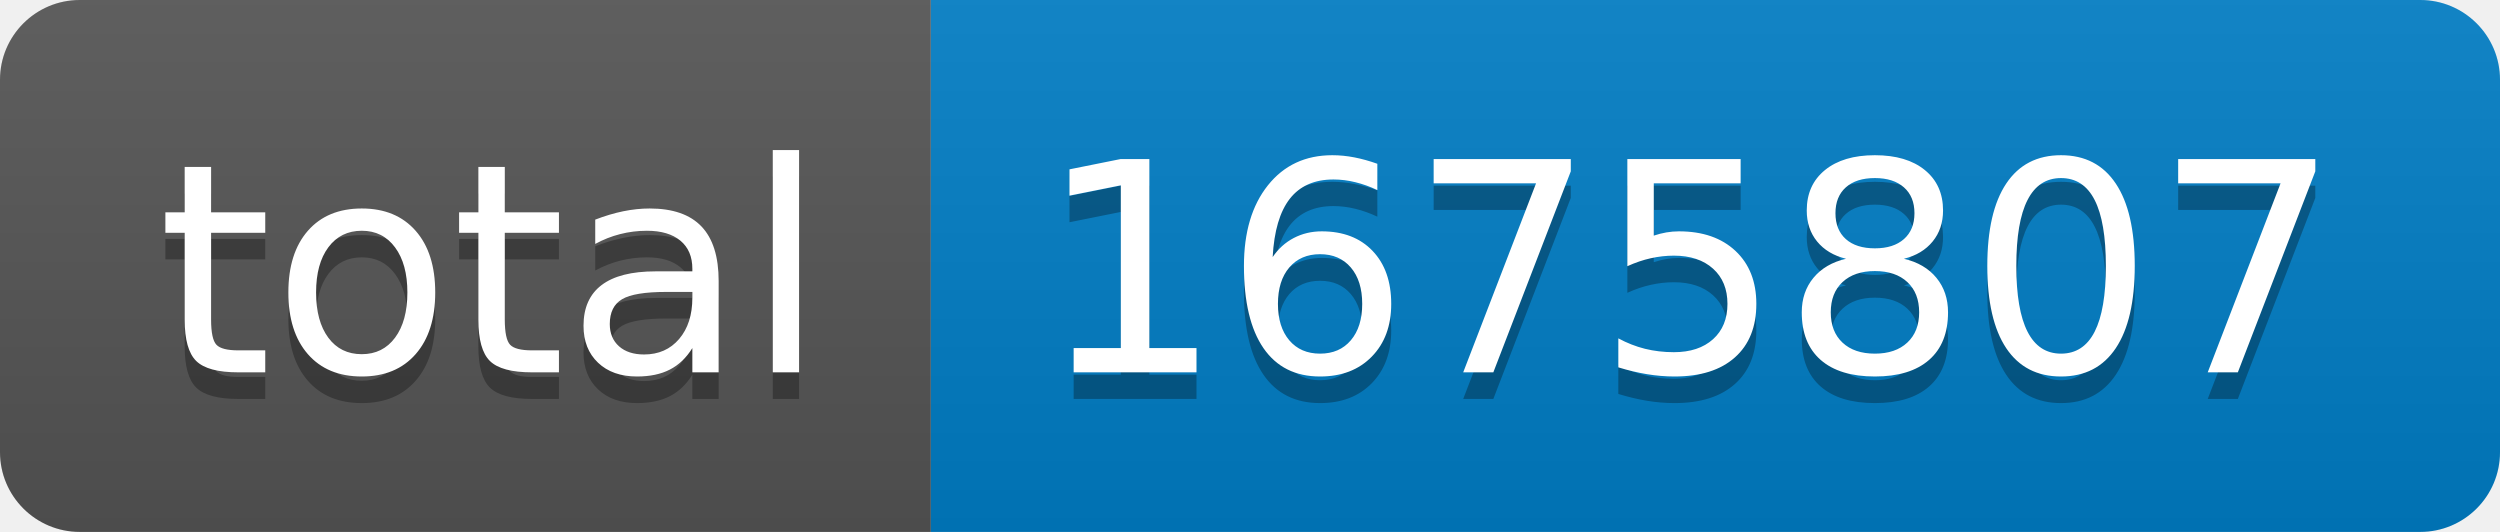
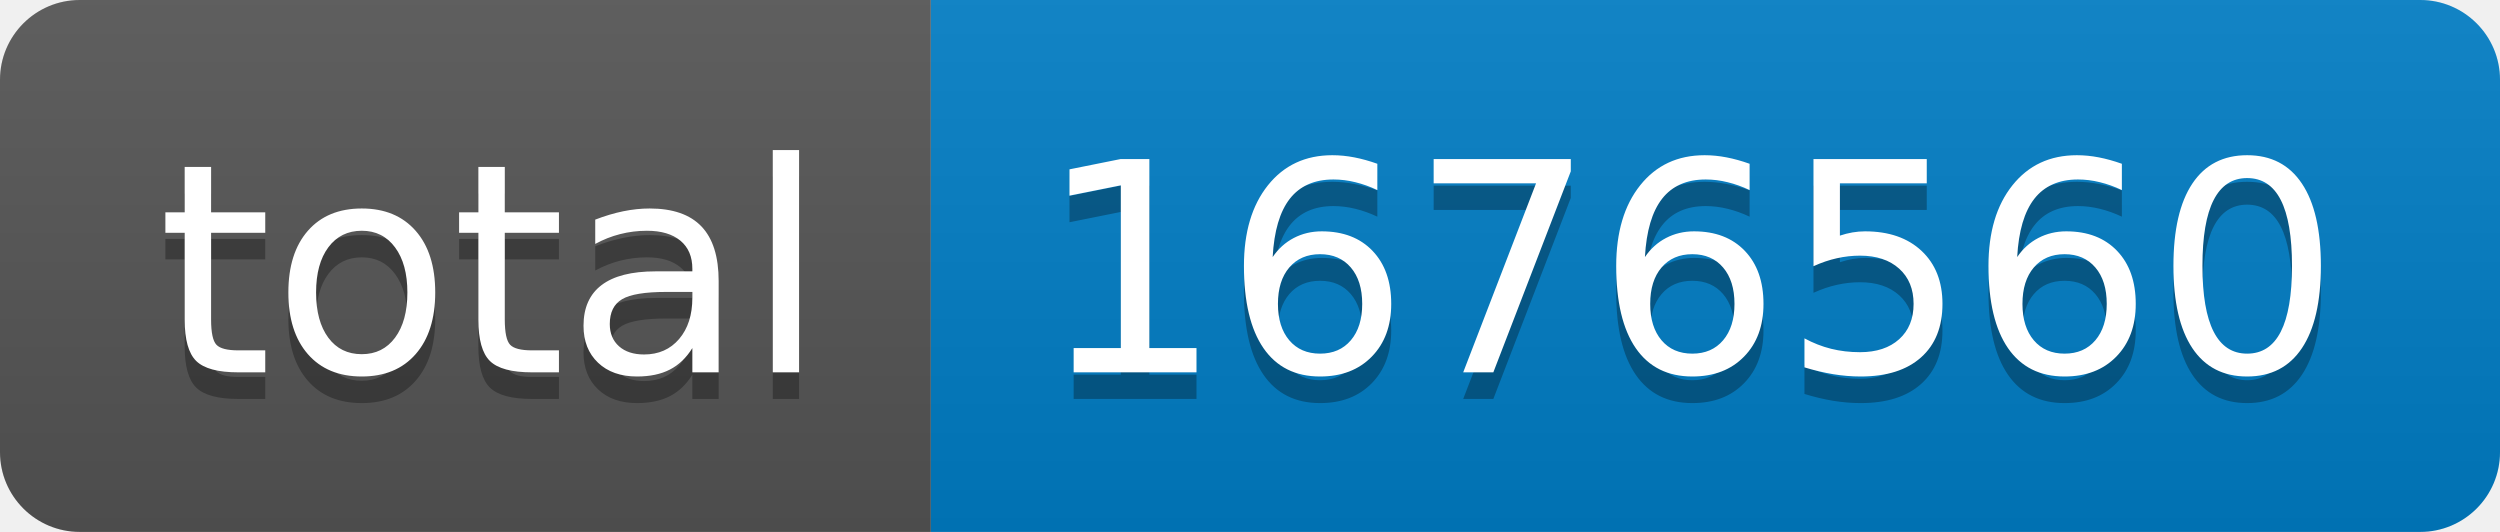
- <svg xmlns="http://www.w3.org/2000/svg" width="94" height="20" role="img" aria-label="total: 1675807">
+ <svg xmlns="http://www.w3.org/2000/svg" width="94" height="20" role="img" aria-label="total: 1676560">
  <linearGradient id="s" x2="0" y2="100%">
    <stop offset="0" stop-color="#bbb" stop-opacity=".1" />
    <stop offset="1" stop-opacity=".1" />
  </linearGradient>
  <clipPath id="r">
    <rect width="94" height="20" rx="3" fill="#fff" />
  </clipPath>
  <g clip-path="url(#r)">
    <rect width="35" height="20" fill="#555" />
    <rect x="35" width="59" height="20" fill="#007ec6" />
    <rect width="94" height="20" fill="url(#s)" />
  </g>
  <g fill="#fff" text-anchor="middle" font-family="Verdana,Geneva,DejaVu Sans,sans-serif" text-rendering="geometricPrecision" font-size="110">
    <text aria-hidden="true" x="185" y="150" fill="#010101" fill-opacity=".3" transform="scale(.1)" textLength="250">total</text>
    <text x="185" y="140" transform="scale(.1)" fill="#fff" textLength="250">total</text>
-     <text aria-hidden="true" x="635" y="150" fill="#010101" fill-opacity=".3" transform="scale(.1)" textLength="490">1675807</text>
-     <text x="635" y="140" transform="scale(.1)" fill="#fff" textLength="490">1675807</text>
+     <text aria-hidden="true" x="635" y="150" fill="#010101" fill-opacity=".3" transform="scale(.1)" textLength="490">1676560</text>
+     <text x="635" y="140" transform="scale(.1)" fill="#fff" textLength="490">1676560</text>
  </g>
</svg>
